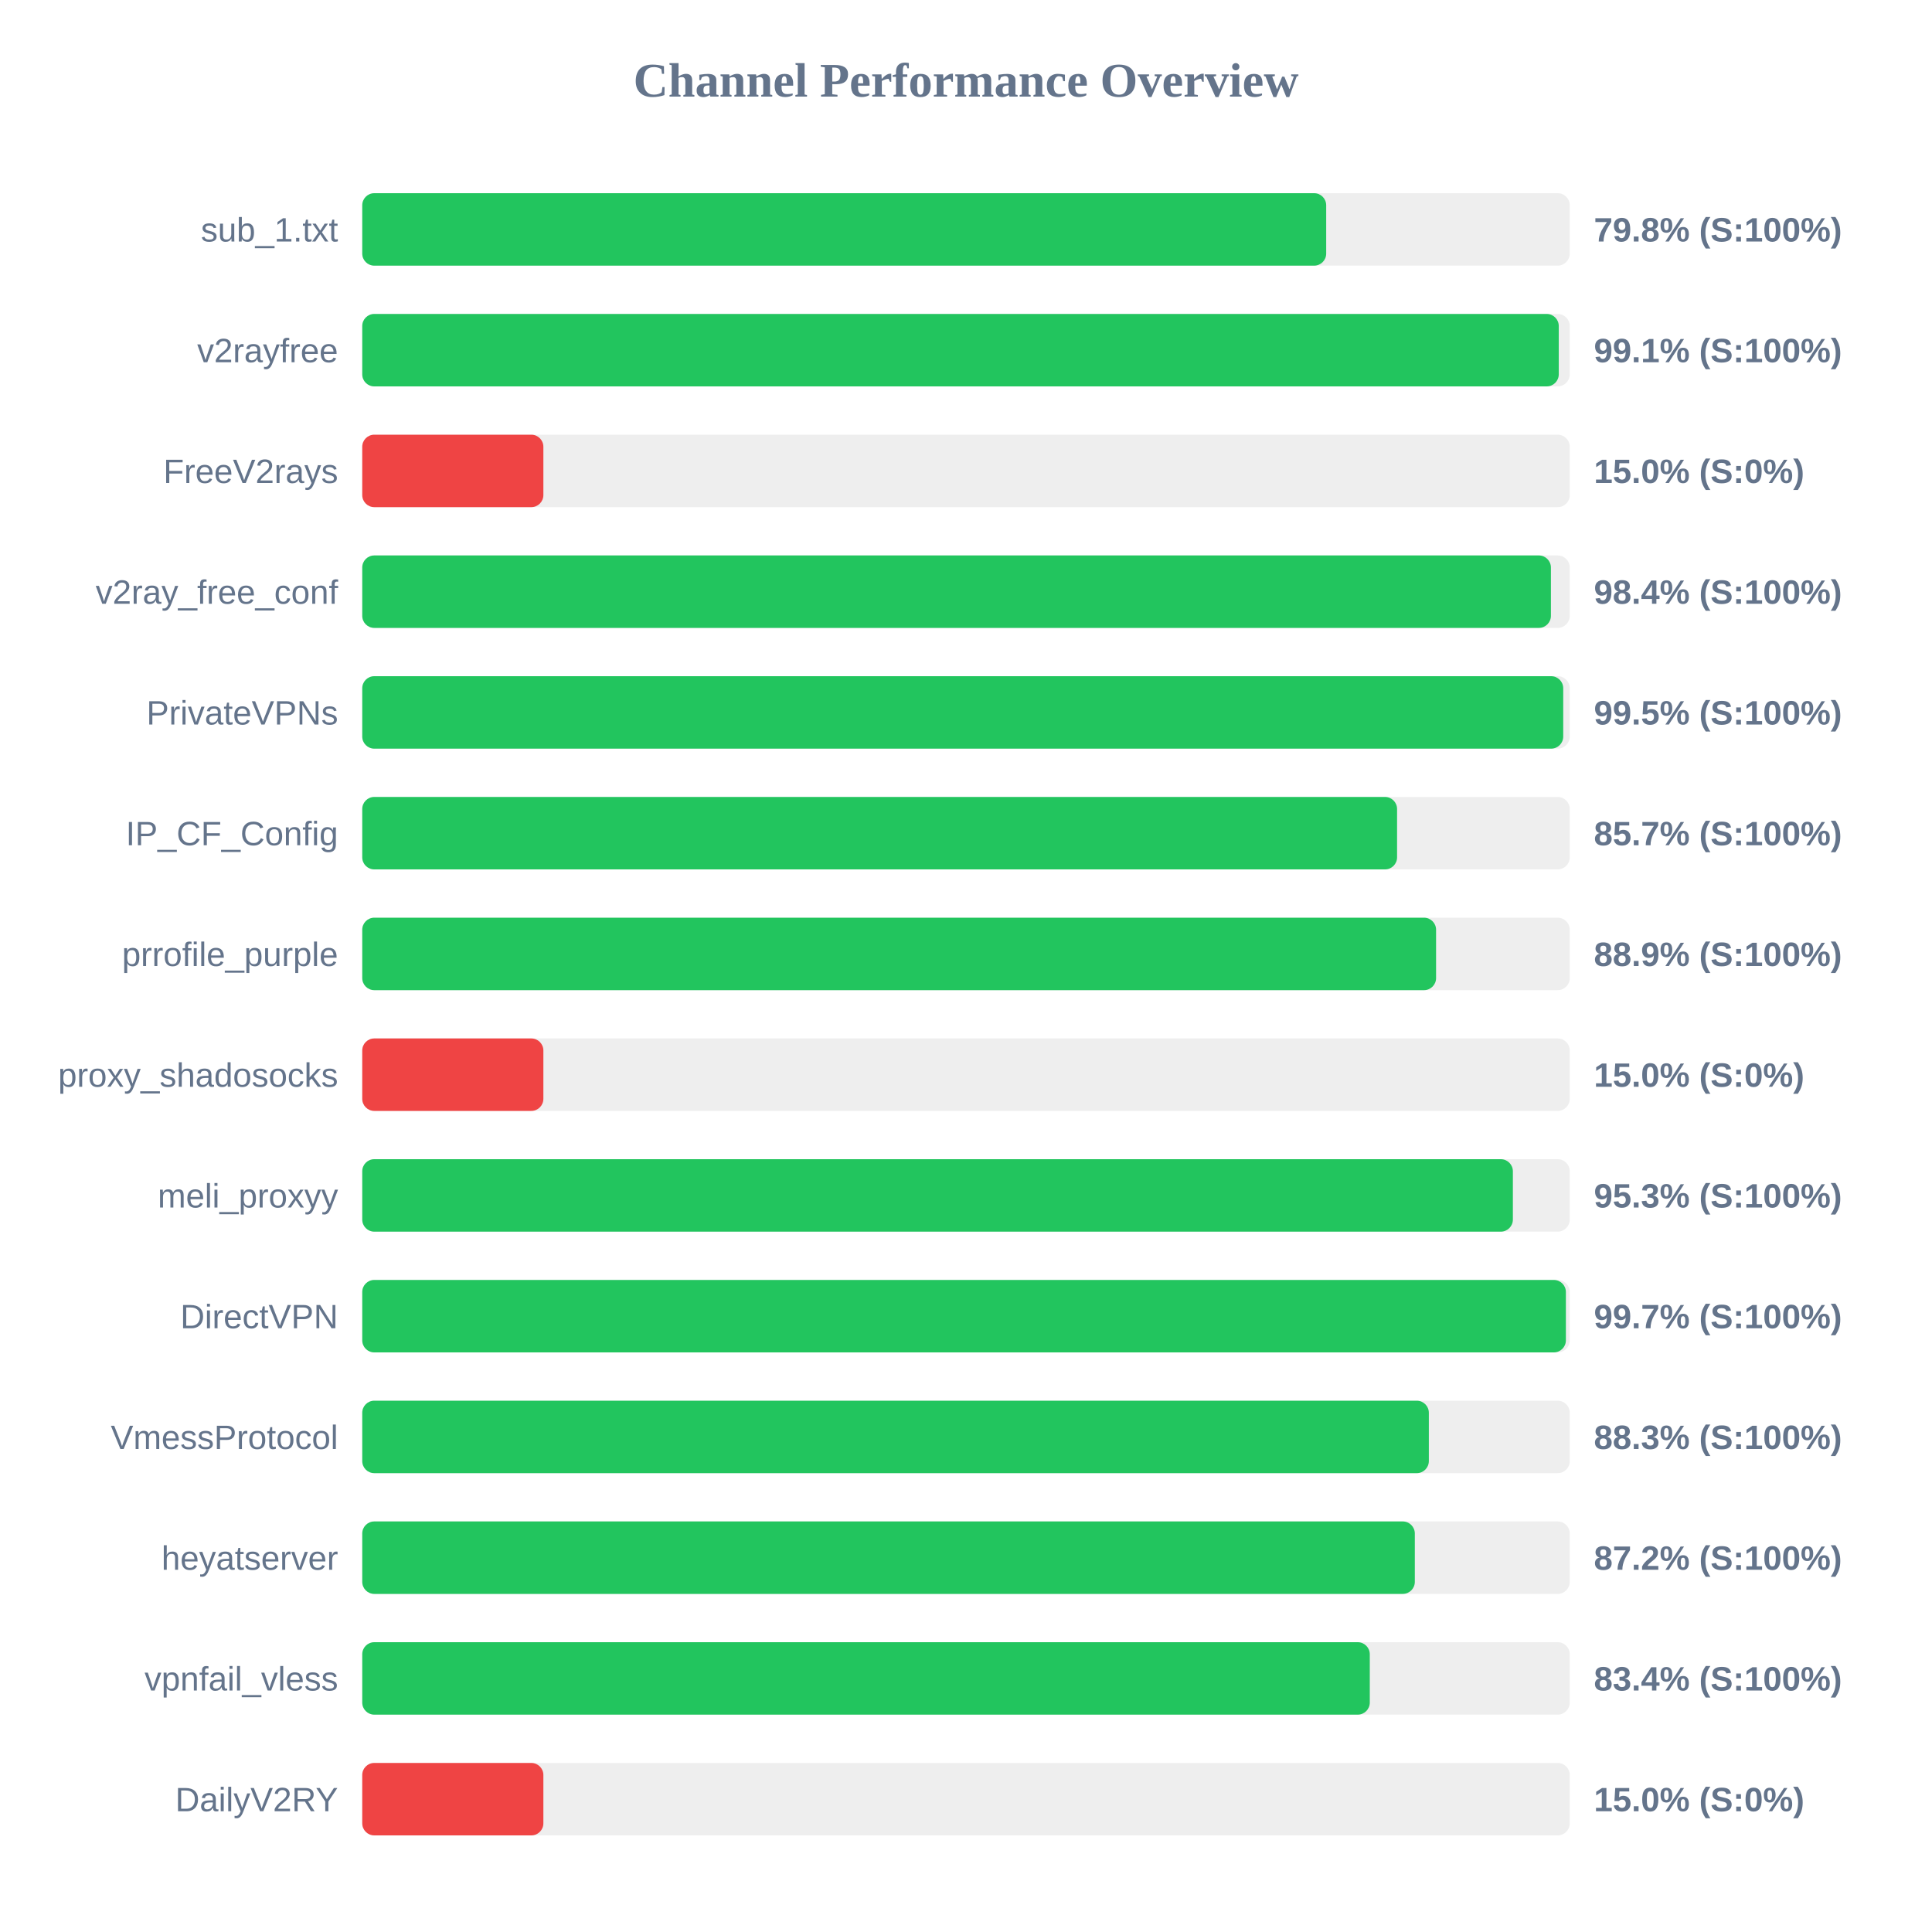
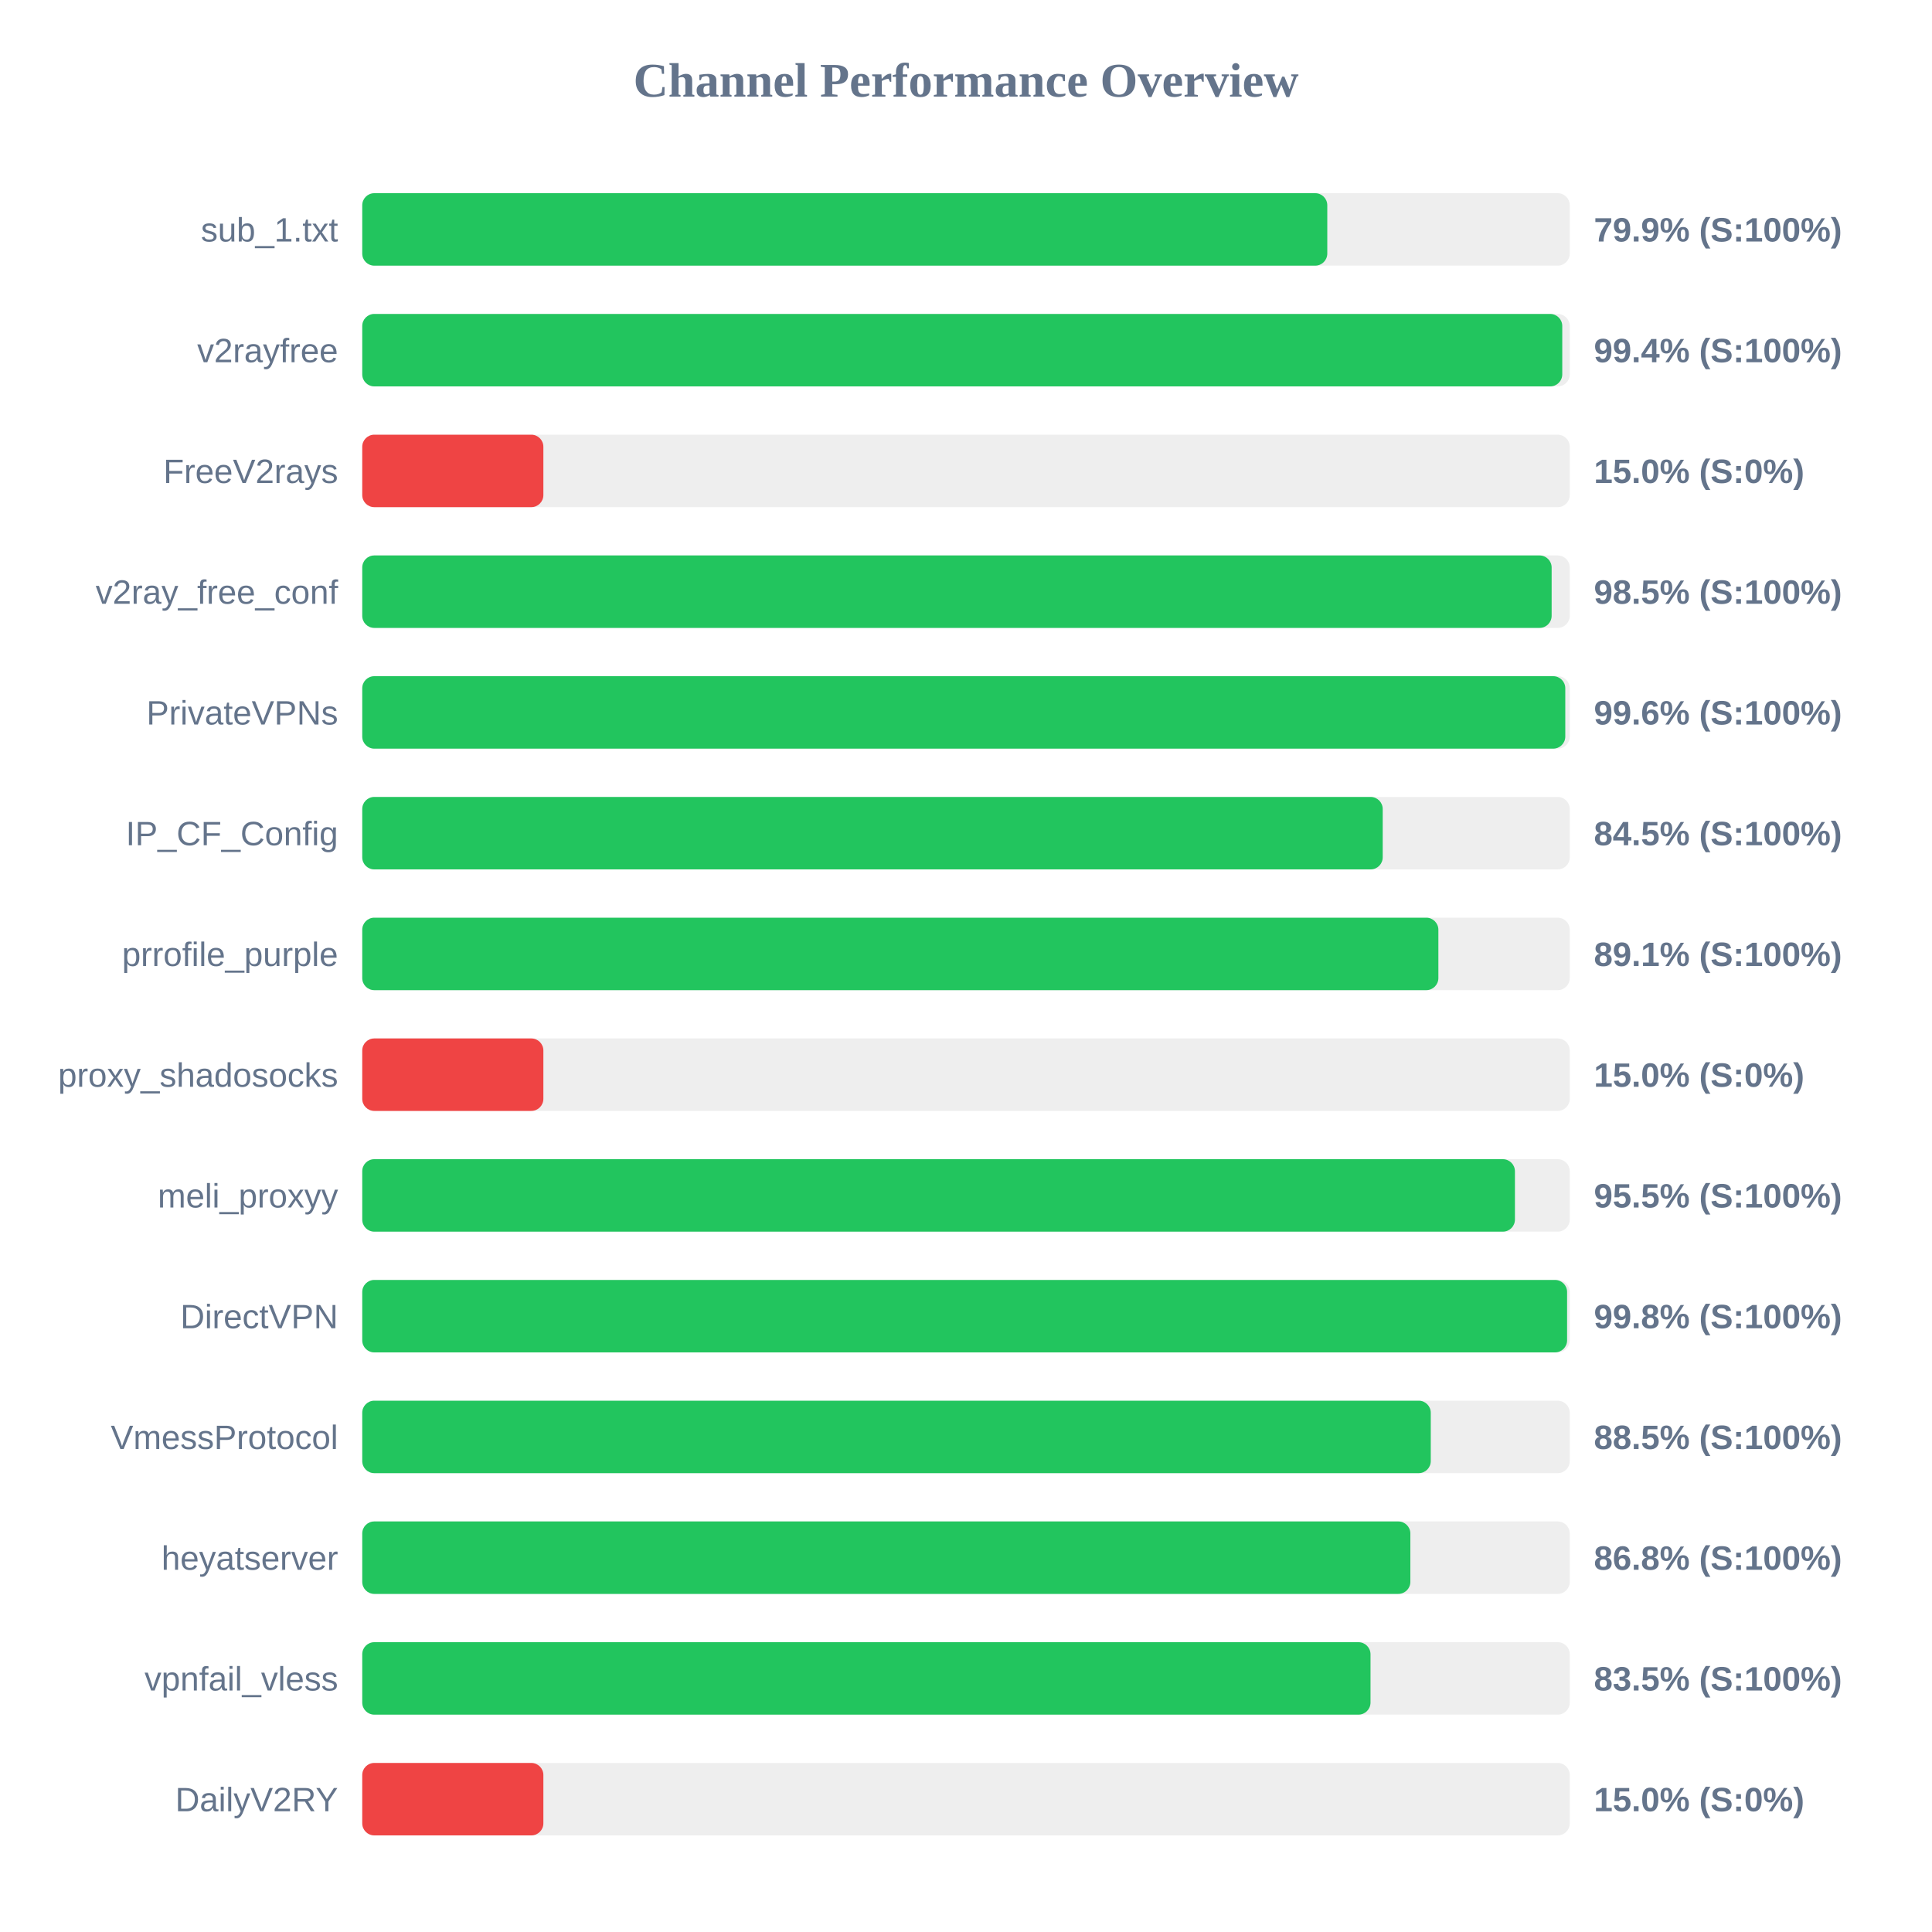
<svg xmlns="http://www.w3.org/2000/svg" width="800" height="800" version="1.1">
  <style>
        .row { font: 14px Arial; fill: #64748b; }
        .score { font: bold 14px Arial; fill: #64748b; }
    </style>
  <text x="400" y="40" text-anchor="middle" font-size="20px" font-weight="bold" fill="#64748b">Channel Performance Overview</text>
  <rect x="150" y="80" width="500" height="30" fill="#eee" rx="5" />
-   <rect x="150" y="80" width="399.15" height="30" fill="#22c55e" rx="5" />
+   <rect x="150" y="80" width="399.6" height="30" fill="#22c55e" rx="5" />
  <text x="140" y="100" text-anchor="end" class="row">sub_1.txt</text>
-   <text x="660" y="100" text-anchor="start" class="score">79.8% (S:100%)</text>
+   <text x="660" y="100" text-anchor="start" class="score">79.9% (S:100%)</text>
  <rect x="150" y="130" width="500" height="30" fill="#eee" rx="5" />
-   <rect x="150" y="130" width="495.45" height="30" fill="#22c55e" rx="5" />
+   <rect x="150" y="130" width="496.9" height="30" fill="#22c55e" rx="5" />
  <text x="140" y="150" text-anchor="end" class="row">v2rayfree</text>
-   <text x="660" y="150" text-anchor="start" class="score">99.1% (S:100%)</text>
+   <text x="660" y="150" text-anchor="start" class="score">99.4% (S:100%)</text>
  <rect x="150" y="180" width="500" height="30" fill="#eee" rx="5" />
  <rect x="150" y="180" width="75.0" height="30" fill="#ef4444" rx="5" />
  <text x="140" y="200" text-anchor="end" class="row">FreeV2rays</text>
  <text x="660" y="200" text-anchor="start" class="score">15.0% (S:0%)</text>
  <rect x="150" y="230" width="500" height="30" fill="#eee" rx="5" />
-   <rect x="150" y="230" width="492.2" height="30" fill="#22c55e" rx="5" />
+   <rect x="150" y="230" width="492.5" height="30" fill="#22c55e" rx="5" />
  <text x="140" y="250" text-anchor="end" class="row">v2ray_free_conf</text>
-   <text x="660" y="250" text-anchor="start" class="score">98.4% (S:100%)</text>
+   <text x="660" y="250" text-anchor="start" class="score">98.5% (S:100%)</text>
  <rect x="150" y="280" width="500" height="30" fill="#eee" rx="5" />
-   <rect x="150" y="280" width="497.3" height="30" fill="#22c55e" rx="5" />
+   <rect x="150" y="280" width="498.15" height="30" fill="#22c55e" rx="5" />
  <text x="140" y="300" text-anchor="end" class="row">PrivateVPNs</text>
-   <text x="660" y="300" text-anchor="start" class="score">99.5% (S:100%)</text>
+   <text x="660" y="300" text-anchor="start" class="score">99.6% (S:100%)</text>
  <rect x="150" y="330" width="500" height="30" fill="#eee" rx="5" />
-   <rect x="150" y="330" width="428.5" height="30" fill="#22c55e" rx="5" />
+   <rect x="150" y="330" width="422.55" height="30" fill="#22c55e" rx="5" />
  <text x="140" y="350" text-anchor="end" class="row">IP_CF_Config</text>
-   <text x="660" y="350" text-anchor="start" class="score">85.7% (S:100%)</text>
+   <text x="660" y="350" text-anchor="start" class="score">84.5% (S:100%)</text>
  <rect x="150" y="380" width="500" height="30" fill="#eee" rx="5" />
-   <rect x="150" y="380" width="444.65" height="30" fill="#22c55e" rx="5" />
+   <rect x="150" y="380" width="445.6" height="30" fill="#22c55e" rx="5" />
  <text x="140" y="400" text-anchor="end" class="row">prrofile_purple</text>
-   <text x="660" y="400" text-anchor="start" class="score">88.9% (S:100%)</text>
+   <text x="660" y="400" text-anchor="start" class="score">89.1% (S:100%)</text>
  <rect x="150" y="430" width="500" height="30" fill="#eee" rx="5" />
  <rect x="150" y="430" width="75.0" height="30" fill="#ef4444" rx="5" />
  <text x="140" y="450" text-anchor="end" class="row">proxy_shadosocks</text>
  <text x="660" y="450" text-anchor="start" class="score">15.0% (S:0%)</text>
  <rect x="150" y="480" width="500" height="30" fill="#eee" rx="5" />
-   <rect x="150" y="480" width="476.45" height="30" fill="#22c55e" rx="5" />
+   <rect x="150" y="480" width="477.3" height="30" fill="#22c55e" rx="5" />
  <text x="140" y="500" text-anchor="end" class="row">meli_proxyy</text>
-   <text x="660" y="500" text-anchor="start" class="score">95.3% (S:100%)</text>
+   <text x="660" y="500" text-anchor="start" class="score">95.5% (S:100%)</text>
  <rect x="150" y="530" width="500" height="30" fill="#eee" rx="5" />
-   <rect x="150" y="530" width="498.4" height="30" fill="#22c55e" rx="5" />
+   <rect x="150" y="530" width="498.9" height="30" fill="#22c55e" rx="5" />
  <text x="140" y="550" text-anchor="end" class="row">DirectVPN</text>
-   <text x="660" y="550" text-anchor="start" class="score">99.7% (S:100%)</text>
+   <text x="660" y="550" text-anchor="start" class="score">99.8% (S:100%)</text>
  <rect x="150" y="580" width="500" height="30" fill="#eee" rx="5" />
-   <rect x="150" y="580" width="441.65" height="30" fill="#22c55e" rx="5" />
+   <rect x="150" y="580" width="442.45" height="30" fill="#22c55e" rx="5" />
  <text x="140" y="600" text-anchor="end" class="row">VmessProtocol</text>
-   <text x="660" y="600" text-anchor="start" class="score">88.3% (S:100%)</text>
+   <text x="660" y="600" text-anchor="start" class="score">88.5% (S:100%)</text>
  <rect x="150" y="630" width="500" height="30" fill="#eee" rx="5" />
-   <rect x="150" y="630" width="435.85" height="30" fill="#22c55e" rx="5" />
+   <rect x="150" y="630" width="434.0" height="30" fill="#22c55e" rx="5" />
  <text x="140" y="650" text-anchor="end" class="row">heyatserver</text>
-   <text x="660" y="650" text-anchor="start" class="score">87.2% (S:100%)</text>
+   <text x="660" y="650" text-anchor="start" class="score">86.8% (S:100%)</text>
  <rect x="150" y="680" width="500" height="30" fill="#eee" rx="5" />
-   <rect x="150" y="680" width="417.2" height="30" fill="#22c55e" rx="5" />
+   <rect x="150" y="680" width="417.5" height="30" fill="#22c55e" rx="5" />
  <text x="140" y="700" text-anchor="end" class="row">vpnfail_vless</text>
-   <text x="660" y="700" text-anchor="start" class="score">83.4% (S:100%)</text>
+   <text x="660" y="700" text-anchor="start" class="score">83.5% (S:100%)</text>
  <rect x="150" y="730" width="500" height="30" fill="#eee" rx="5" />
  <rect x="150" y="730" width="75.0" height="30" fill="#ef4444" rx="5" />
  <text x="140" y="750" text-anchor="end" class="row">DailyV2RY</text>
  <text x="660" y="750" text-anchor="start" class="score">15.0% (S:0%)</text>
</svg>
